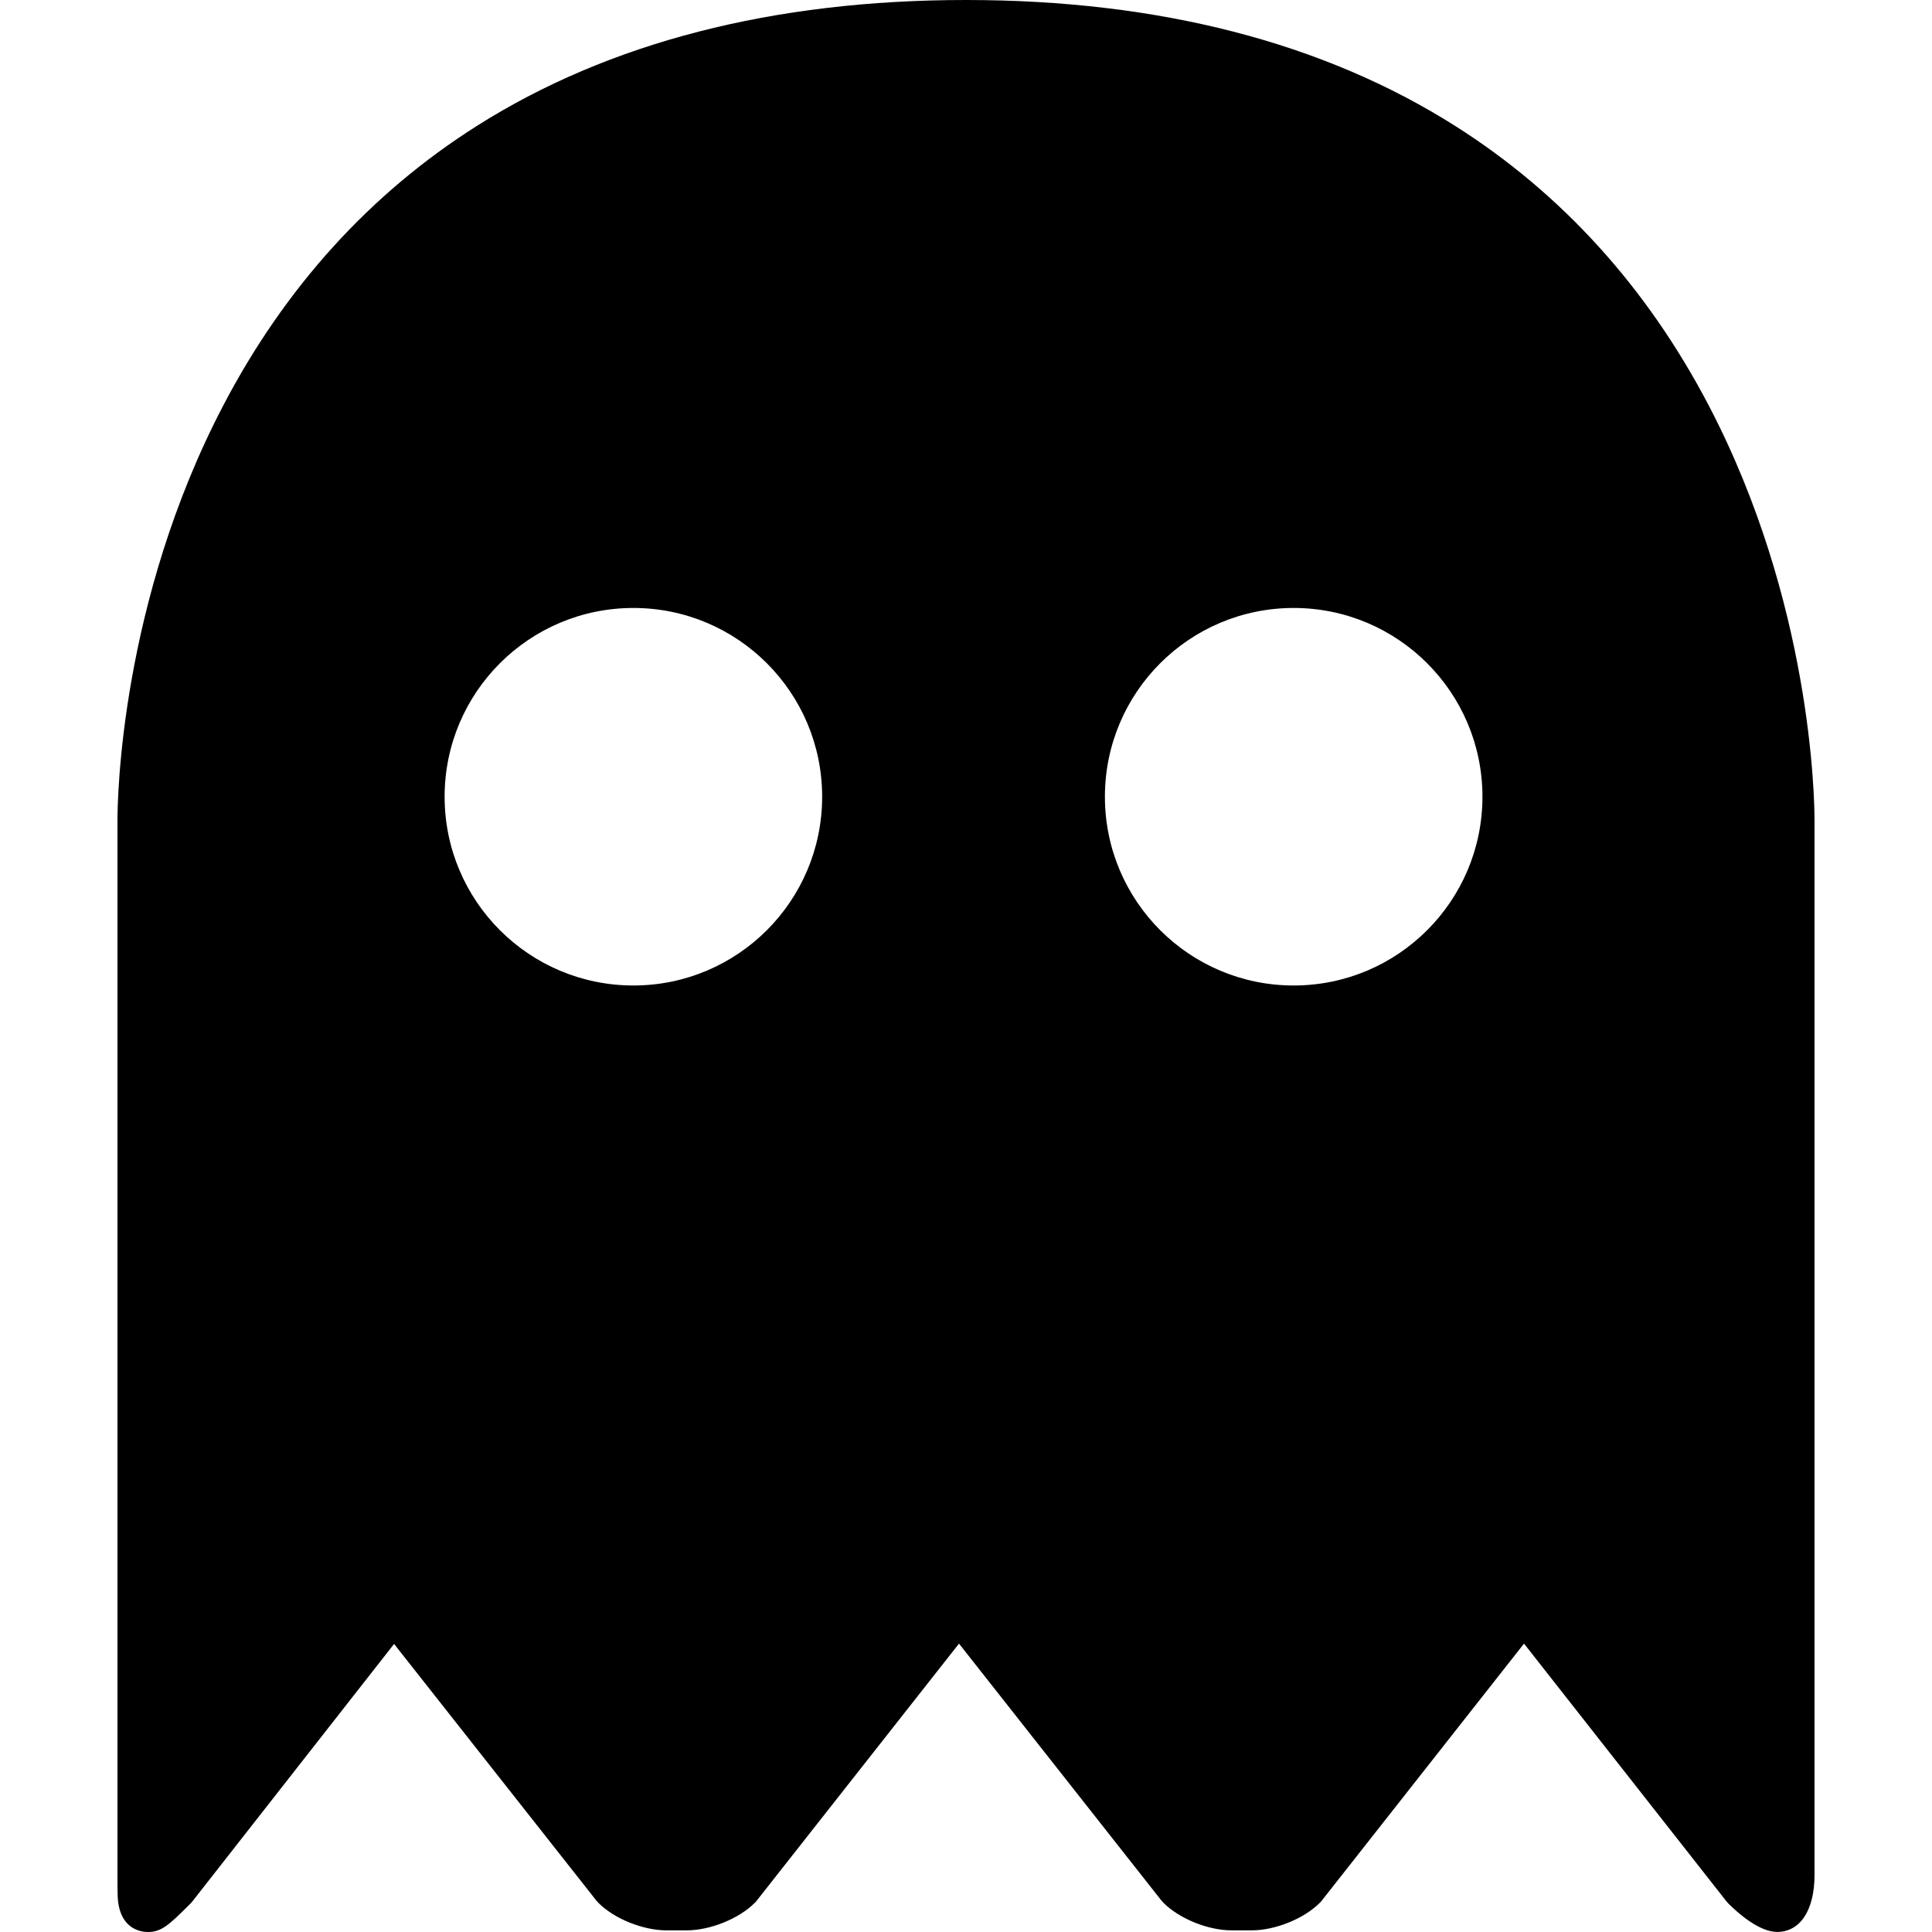
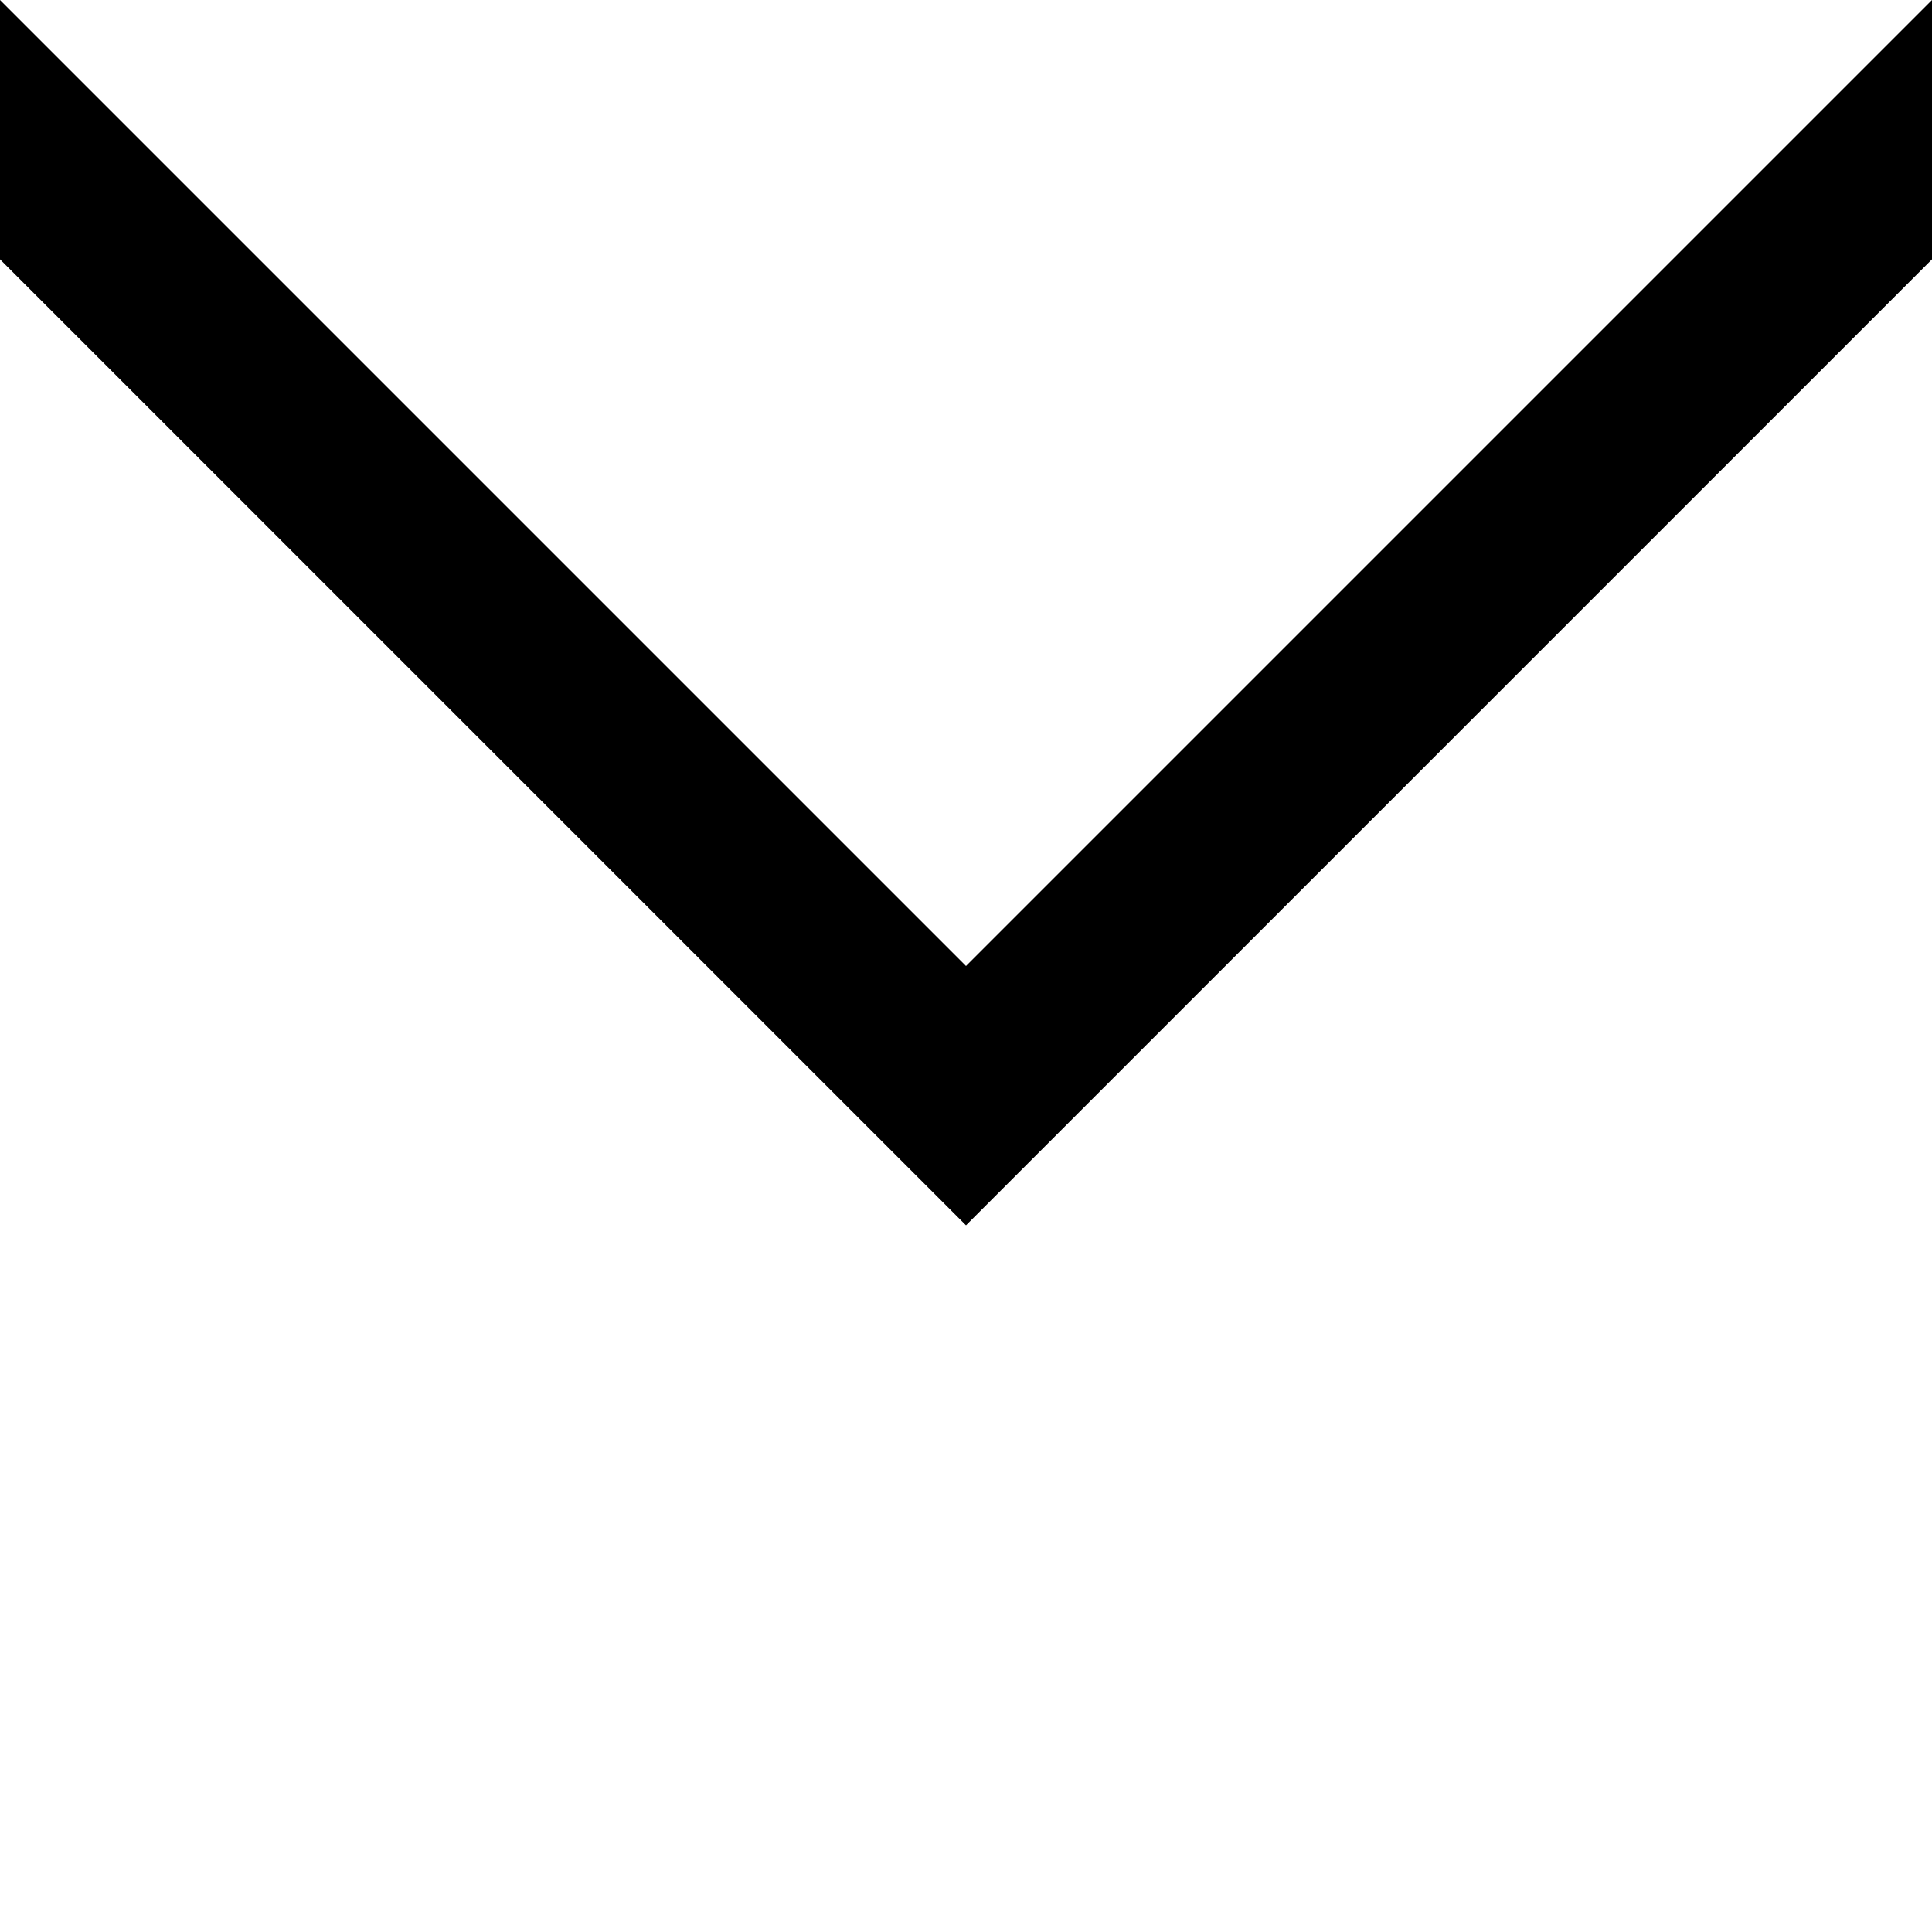
- <svg xmlns="http://www.w3.org/2000/svg" version="1.1" id="Capa_1" x="0px" y="0px" viewBox="0 0 333.561 333.561" style="enable-background:new 0 0 333.561 333.561;" xml:space="preserve">
-   <path d="M295.023,70.021c-10.653-20.379-25.378-36.617-43.763-48.265C228.47,7.32,200.047,0,166.78,0s-61.69,7.32-84.48,21.757  c-18.386,11.647-33.11,27.886-43.763,48.265c-17.745,33.944-18.257,67.888-18.257,71.646v182.064c0,1.4,0.001,2.673,0.036,3.596  c0.214,5.784,4.052,6.233,5.223,6.233c2.327,0,3.61-1.173,7.316-4.88l0.213-0.214l34.969-44.641l34.895,44.274l0.392,0.441  c2.747,2.745,7.7,4.738,11.779,4.738h3.416c4.08,0,9.033-1.993,11.779-4.739l0.21-0.21l35.064-44.56l34.909,44.311l0.393,0.441  c2.756,2.756,7.71,4.756,11.779,4.756h3.416c4.08,0,9.034-1.993,11.78-4.739l0.21-0.21l35.063-44.559l34.906,44.444l0.396,0.447  c1.47,1.47,5.23,4.888,8.402,4.888c3.98,0,6.452-3.763,6.452-9.82V141.668C313.28,137.909,312.768,103.966,295.023,70.021z   M109.354,170.146c-17.999,0-32.59-14.591-32.59-32.59s14.591-32.59,32.59-32.59s32.591,14.591,32.591,32.59  S127.353,170.146,109.354,170.146z M223.354,170.146c-17.999,0-32.59-14.591-32.59-32.59s14.591-32.59,32.59-32.59  s32.591,14.591,32.591,32.59S241.353,170.146,223.354,170.146z" />
+ <svg x="0px" y="0px" viewBox="0 0 9 9" enable-background="new 0 0 9 9">
+   <polygon points="4.5,4.5 0,0 0,1.208 4.5,5.708 9,1.208 9,0,4.5,4.5 0,0 0,1.208 4.5,5.708 9,1.208 9,0 " />
</svg>
